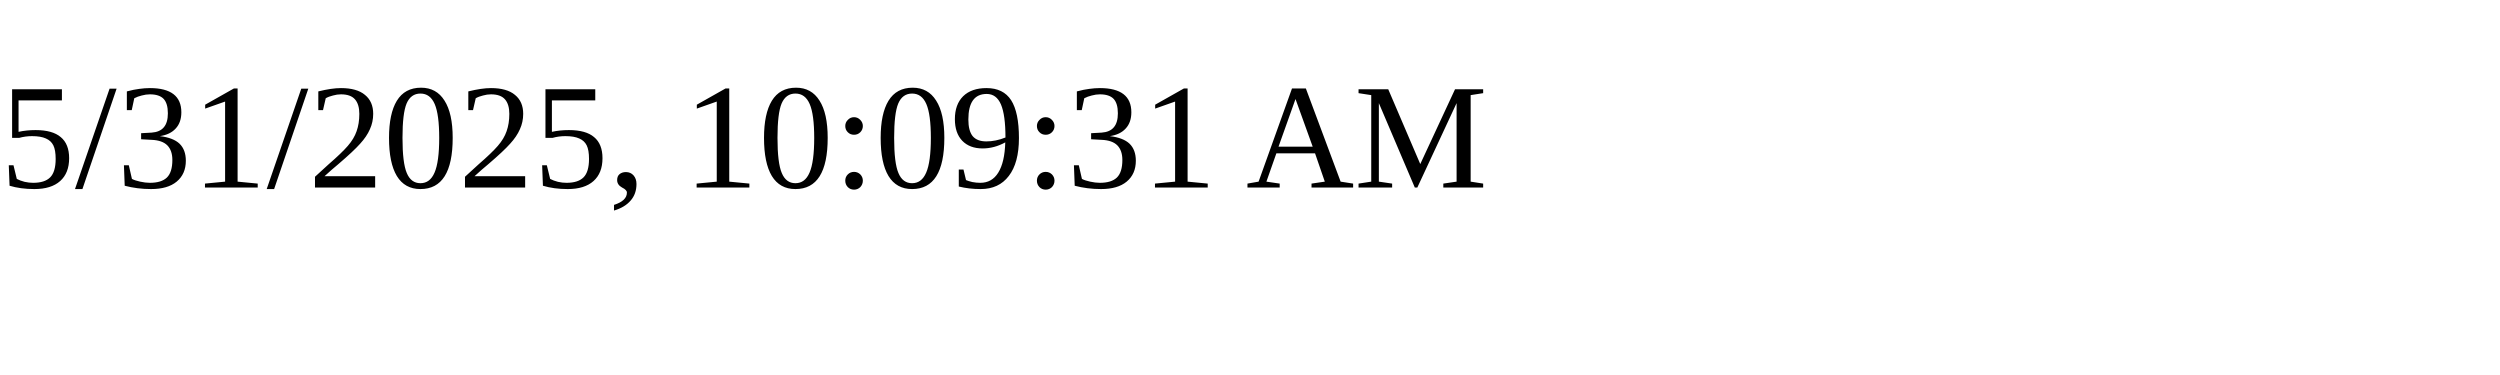
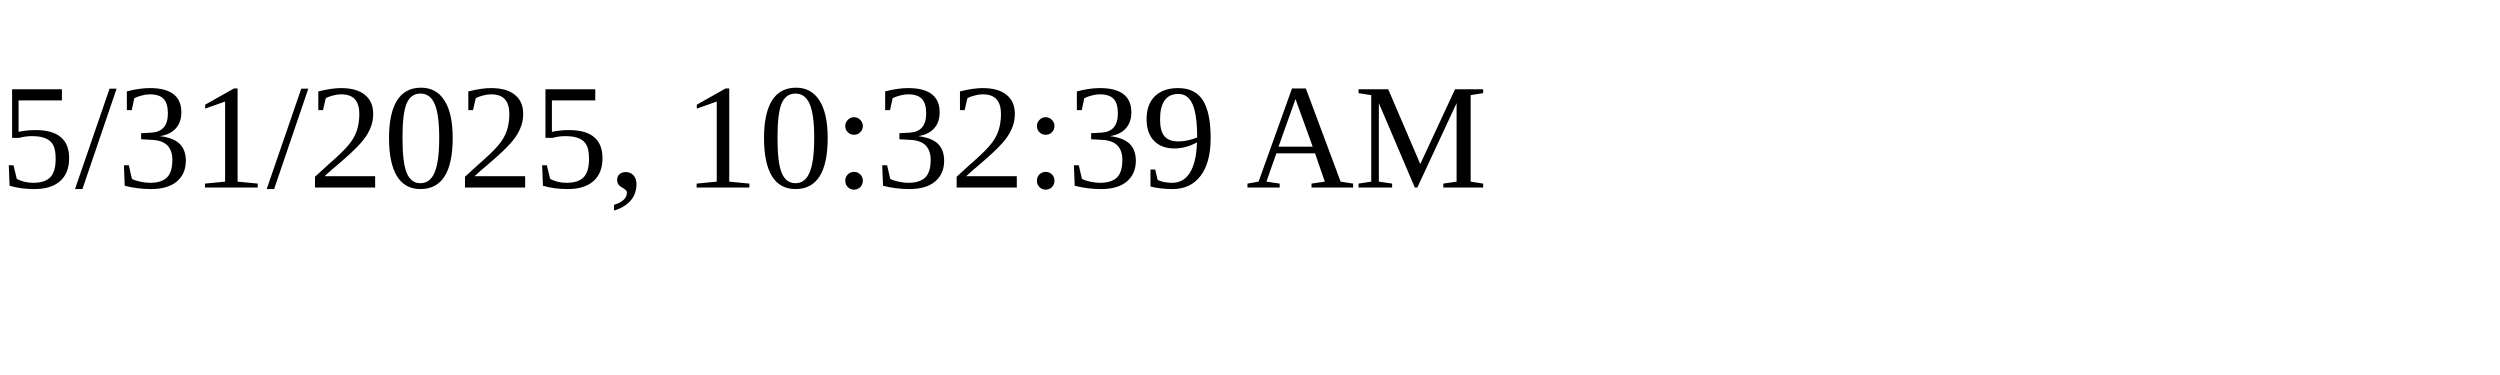
<svg xmlns="http://www.w3.org/2000/svg" height="30" width="200">
-   <text x="0" y="15">5/31/2025, 10:09:31 AM</text>
+   <text x="0" y="15">5/31/2025, 10:32:39 AM</text>
</svg>
